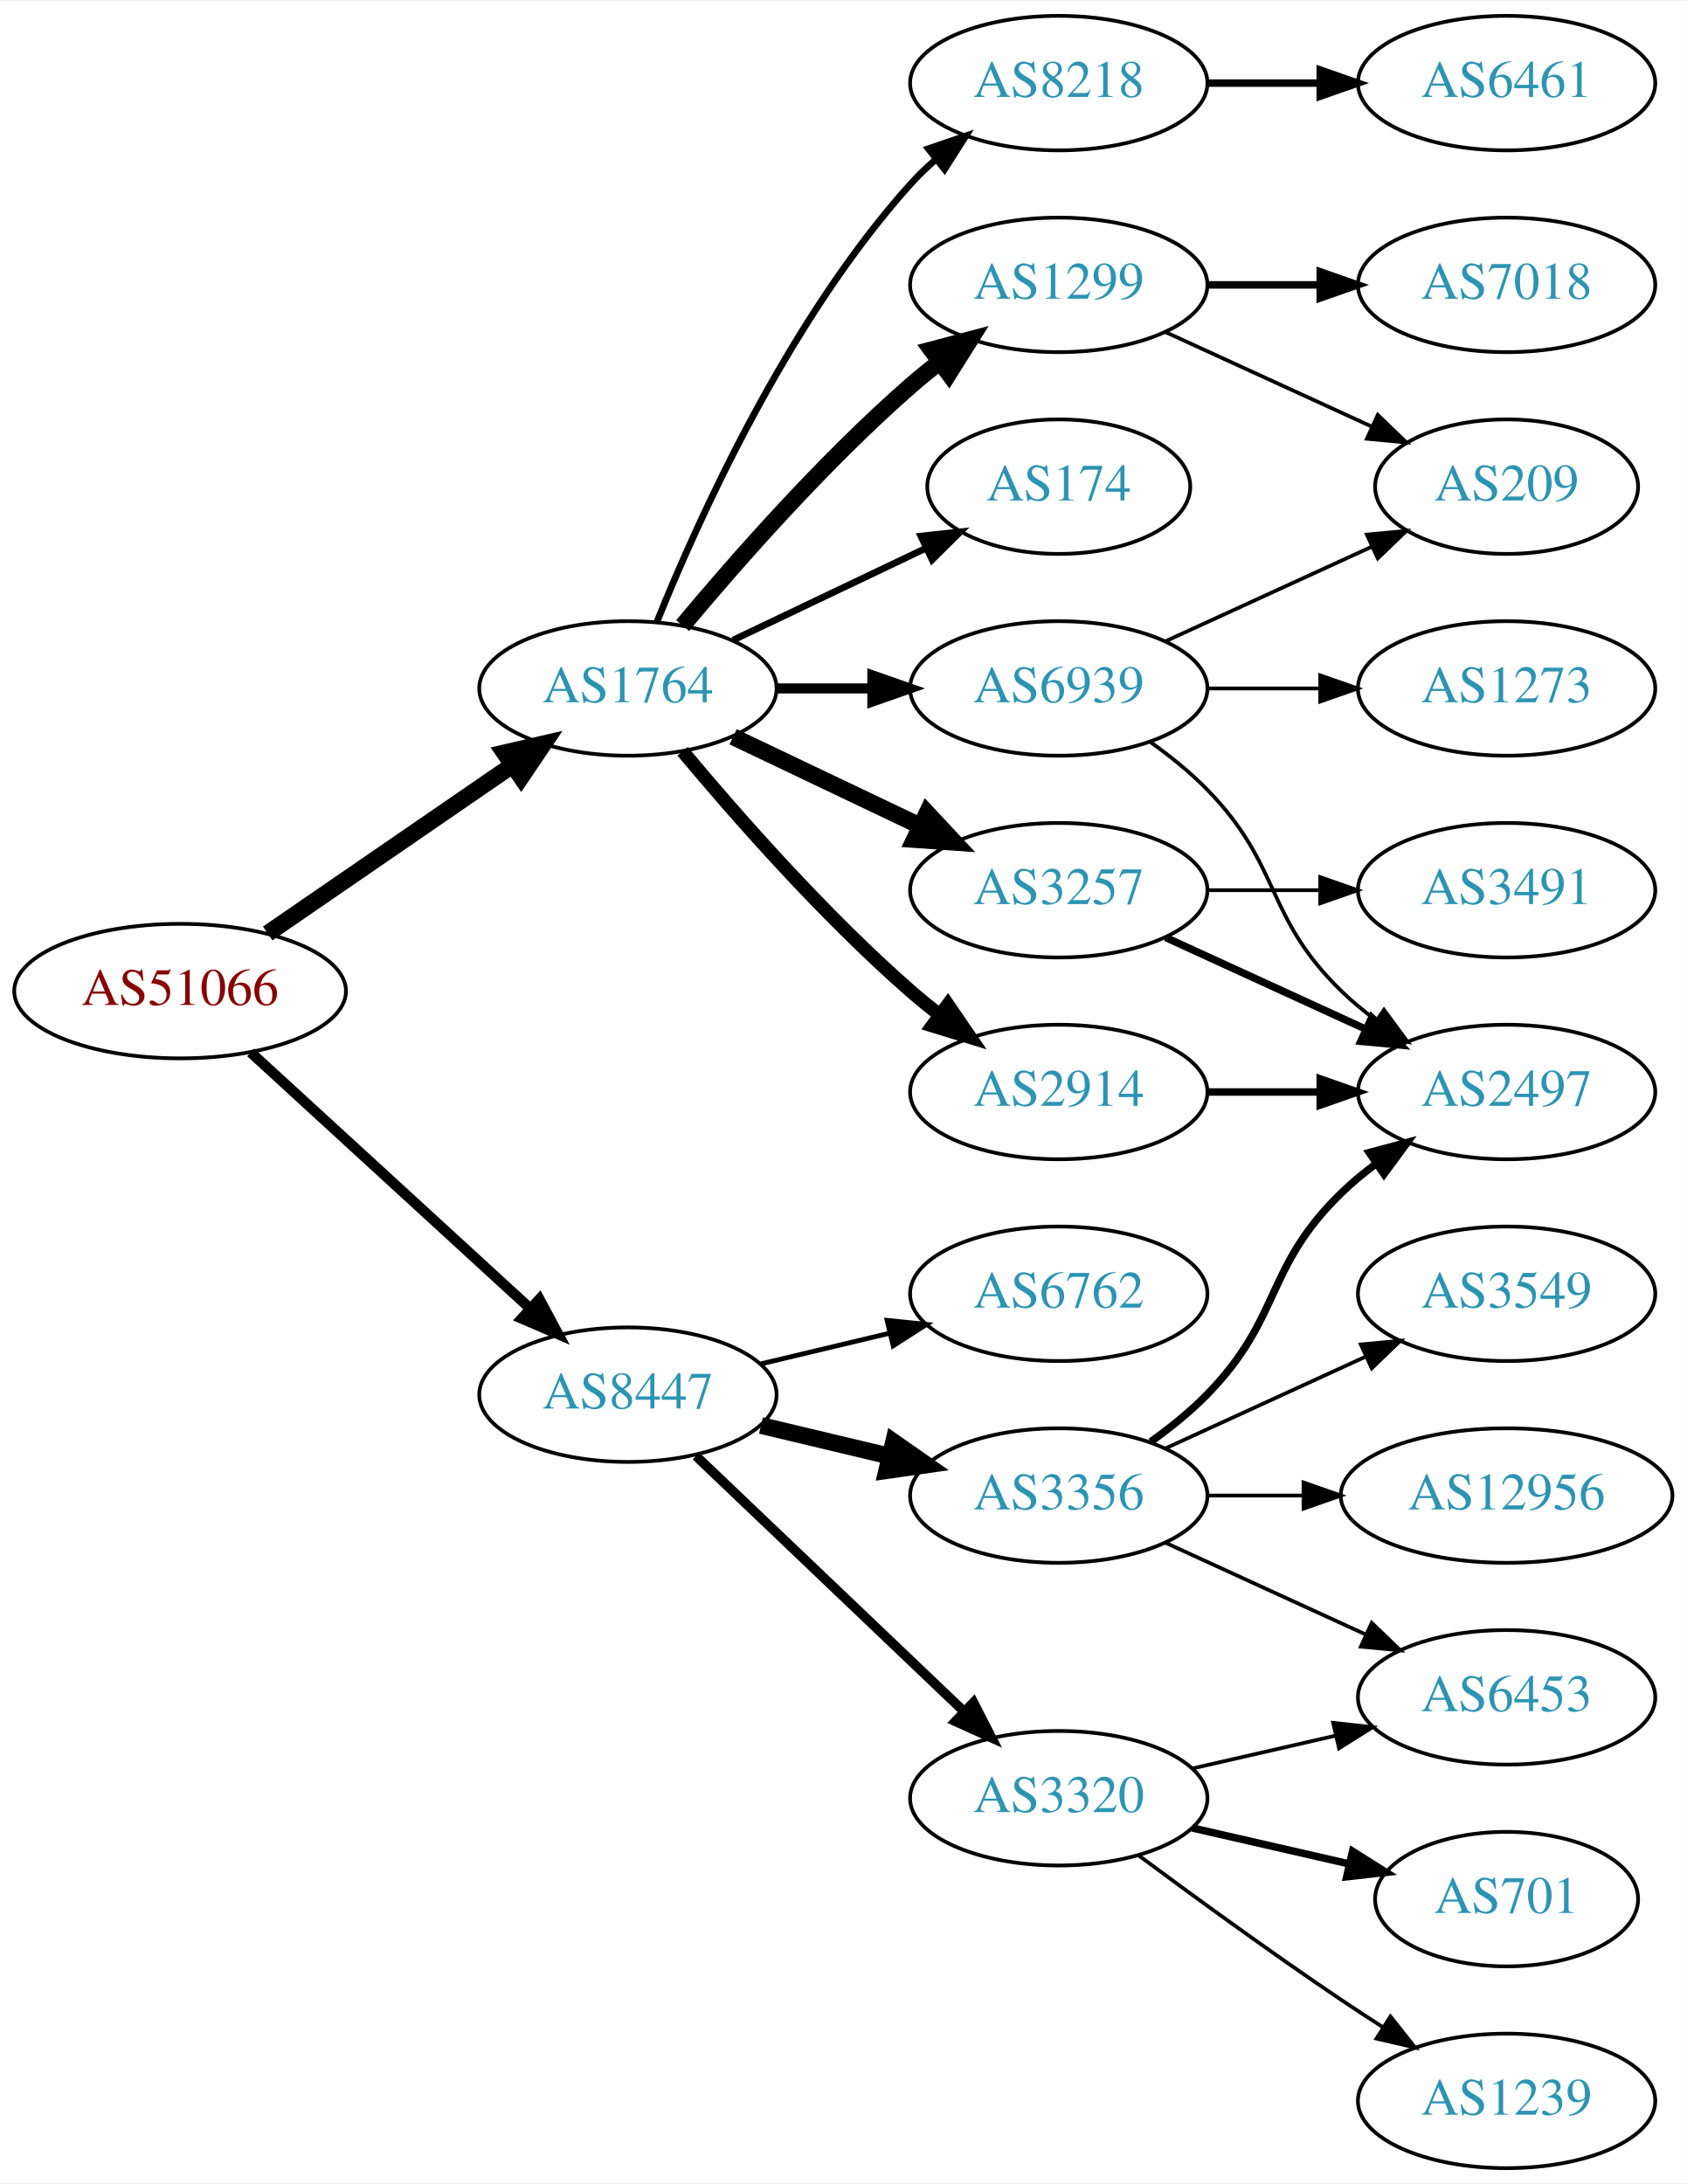
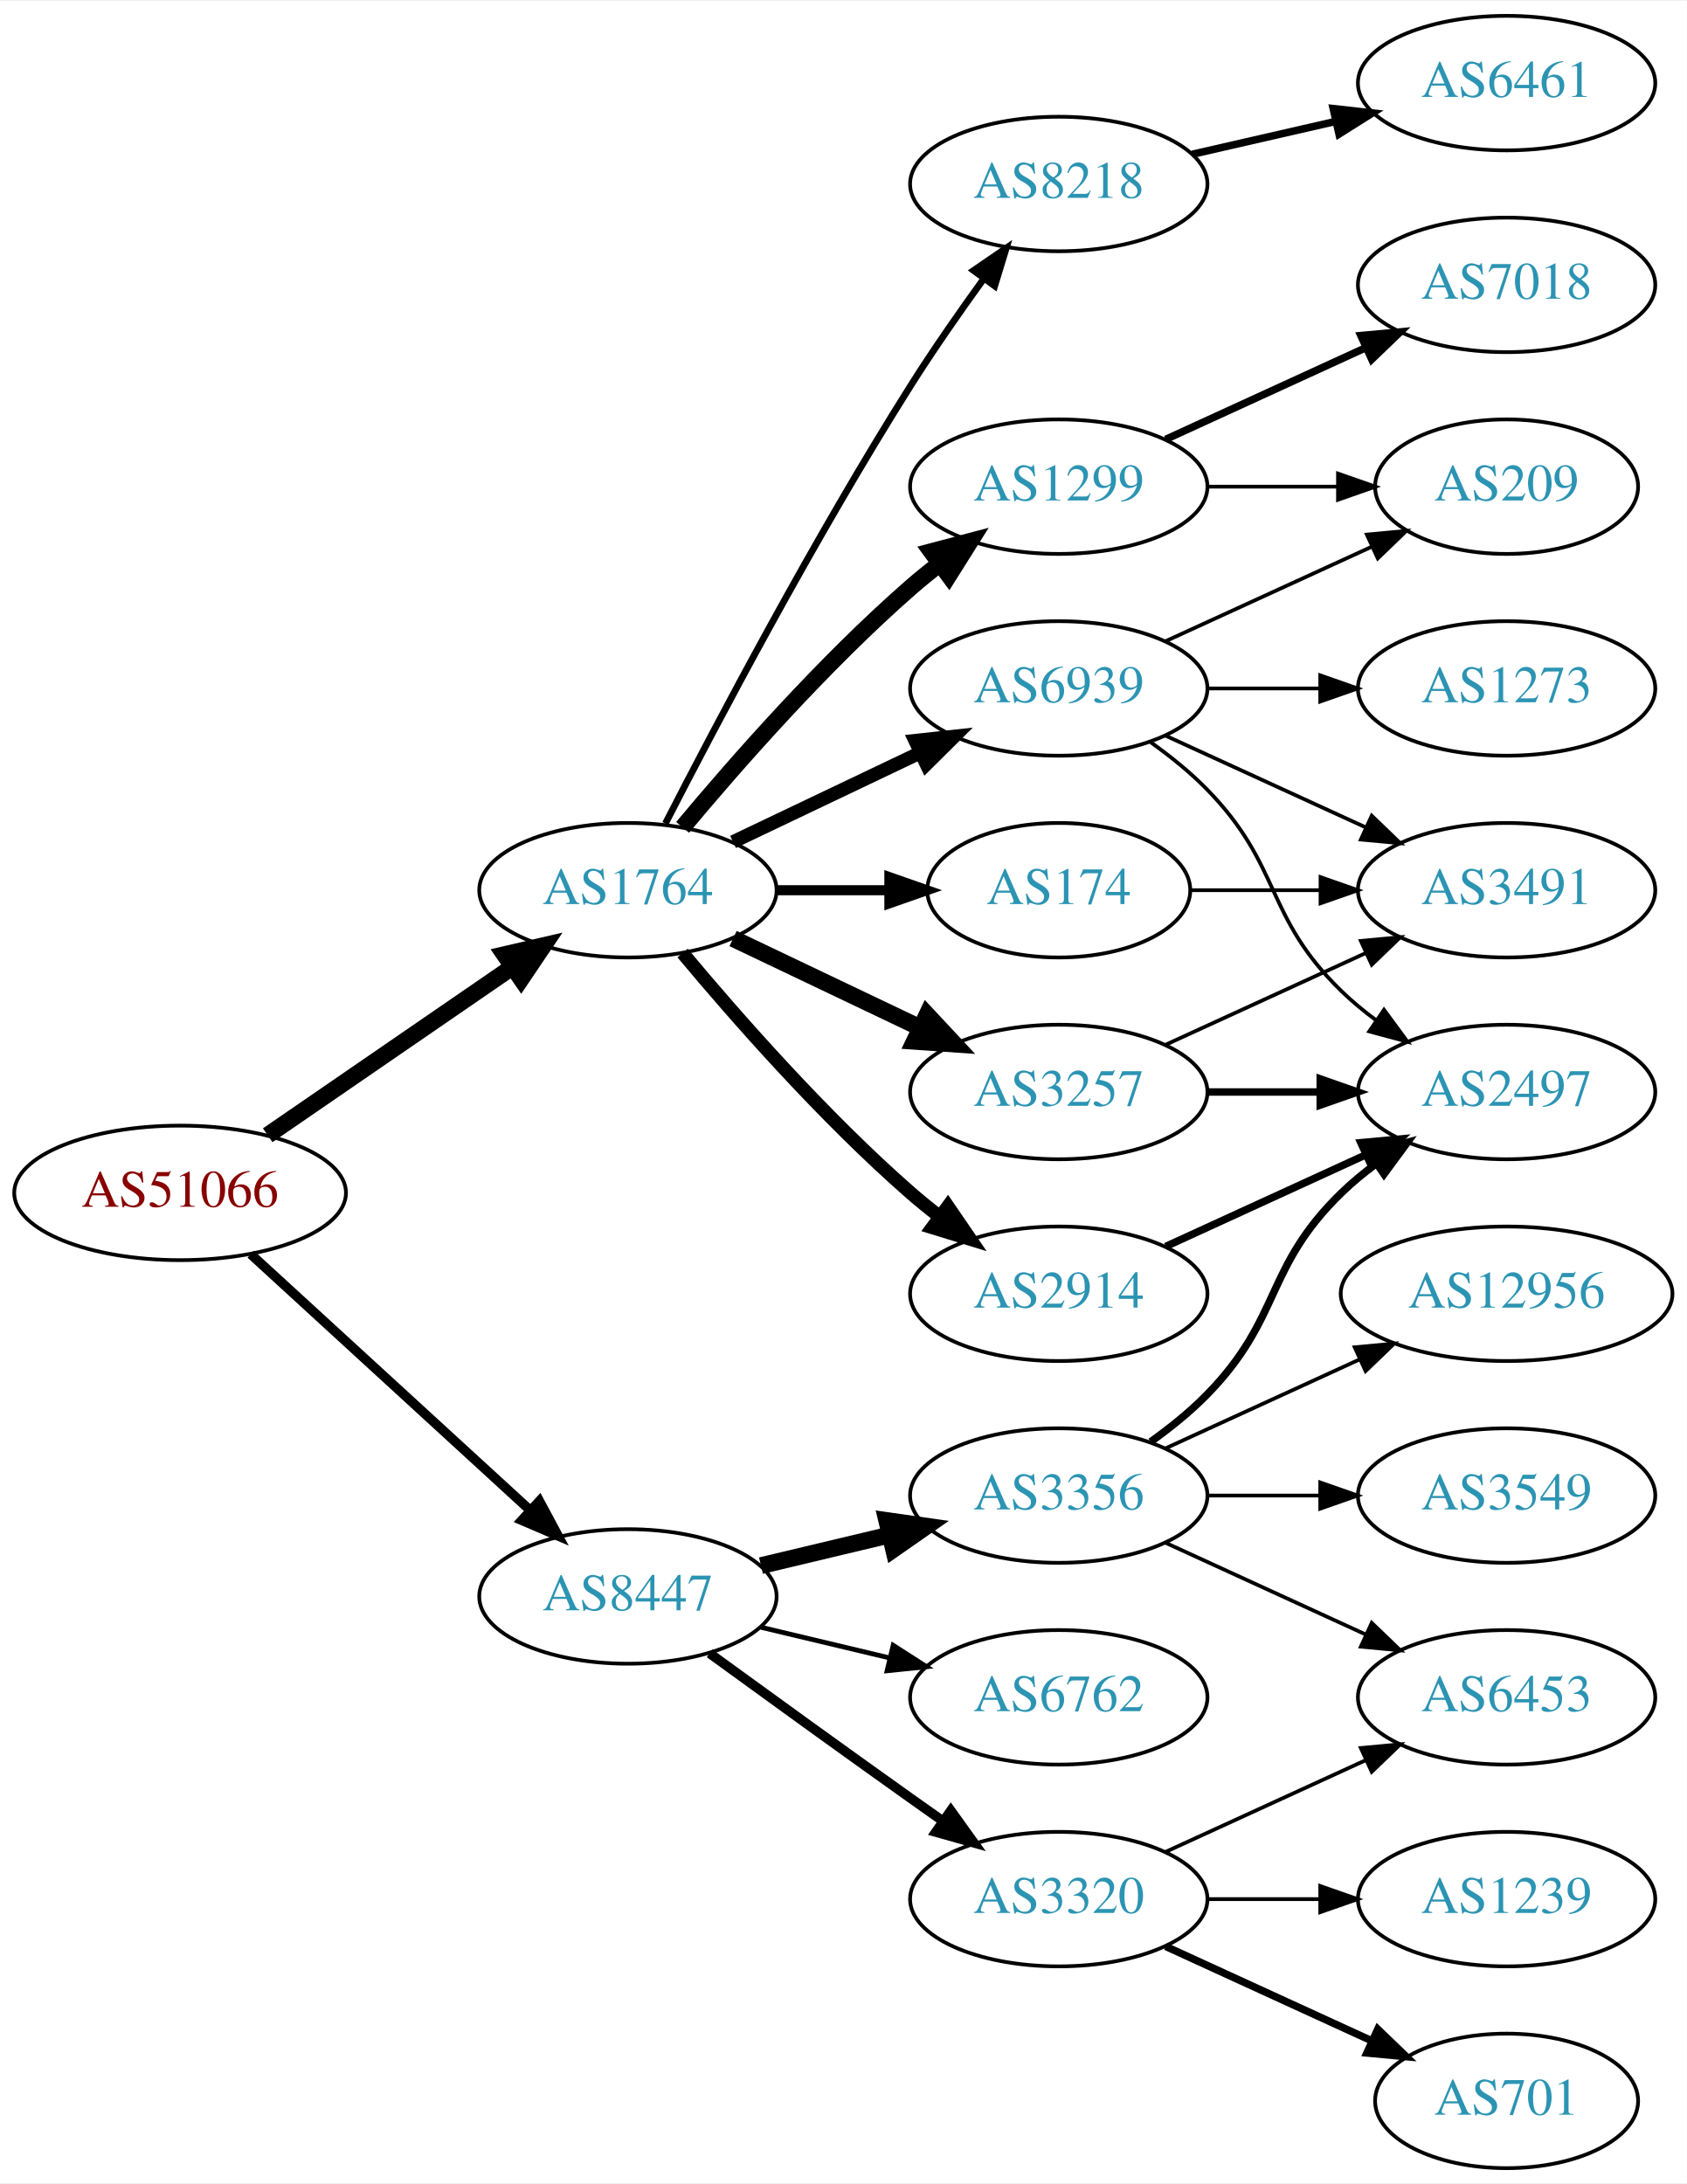
<svg xmlns="http://www.w3.org/2000/svg" xmlns:xlink="http://www.w3.org/1999/xlink" width="451pt" height="584pt" viewBox="0.00 0.00 451.37 584.00">
  <g id="graph0" class="graph" transform="scale(1 1) rotate(0) translate(4 580)">
    <polygon fill="white" stroke="none" points="-4,4 -4,-580 447.37,-580 447.37,4 -4,4" />
    <g id="node1" class="node">
      <g id="a_node1">
        <a xlink:href="/asn/51066" xlink:title="AS51066 ~ AUSTROCONTROL-AS [AT]">
-           <ellipse fill="#ffffff" stroke="black" cx="44.196" cy="-315" rx="44.393" ry="18" />
-           <text text-anchor="middle" x="44.196" y="-311.3" font-family="Times,serif" font-size="14.00" fill="#880000">AS51066</text>
+           <ellipse fill="#ffffff" stroke="black" cx="44.196" cy="-261" rx="44.393" ry="18" />
+           <text text-anchor="middle" x="44.196" y="-257.3" font-family="Times,serif" font-size="14.00" fill="#880000">AS51066</text>
        </a>
      </g>
    </g>
    <g id="node2" class="node">
      <g id="a_node2">
        <a xlink:href="/asn/1764" xlink:title="AS1764 ~ NEXTLAYER-AS [AT]">
-           <ellipse fill="#ffffff" stroke="black" cx="164.039" cy="-396" rx="39.794" ry="18" />
-           <text text-anchor="middle" x="164.039" y="-392.3" font-family="Times,serif" font-size="14.00" fill="#2c94b3">AS1764</text>
+           <ellipse fill="#ffffff" stroke="black" cx="164.039" cy="-342" rx="39.794" ry="18" />
+           <text text-anchor="middle" x="164.039" y="-338.3" font-family="Times,serif" font-size="14.00" fill="#2c94b3">AS1764</text>
        </a>
      </g>
    </g>
    <g id="edge1" class="edge">
-       <path fill="none" stroke="black" stroke-width="4.5" d="M67.639,-330.426C86.22,-343.198 112.781,-361.455 133.161,-375.463" />
-       <polygon fill="black" stroke="black" stroke-width="4.5" points="131.003,-378.758 141.475,-381.178 135.464,-372.269 131.003,-378.758" />
+       <path fill="none" stroke="black" stroke-width="4.5" d="M67.639,-276.426C86.22,-289.198 112.781,-307.455 133.161,-321.463" />
+       <polygon fill="black" stroke="black" stroke-width="4.5" points="131.003,-324.758 141.475,-327.178 135.464,-318.269 131.003,-324.758" />
    </g>
    <g id="node3" class="node">
      <g id="a_node3">
        <a xlink:href="/asn/8447" xlink:title="AS8447 ~ A1 Telekom Austria AG [AT]">
-           <ellipse fill="#ffffff" stroke="black" cx="164.039" cy="-207" rx="39.794" ry="18" />
-           <text text-anchor="middle" x="164.039" y="-203.3" font-family="Times,serif" font-size="14.00" fill="#2c94b3">AS8447</text>
+           <ellipse fill="#ffffff" stroke="black" cx="164.039" cy="-153" rx="39.794" ry="18" />
+           <text text-anchor="middle" x="164.039" y="-149.3" font-family="Times,serif" font-size="14.00" fill="#2c94b3">AS8447</text>
        </a>
      </g>
    </g>
    <g id="edge2" class="edge">
-       <path fill="none" stroke="black" stroke-width="2.786" d="M63.094,-298.597C83.022,-280.333 115.38,-250.678 137.857,-230.079" />
-       <polygon fill="black" stroke="black" stroke-width="2.786" points="140.351,-232.54 145.359,-223.203 135.622,-227.38 140.351,-232.54" />
+       <path fill="none" stroke="black" stroke-width="2.543" d="M63.094,-244.597C83.022,-226.333 115.38,-196.678 137.857,-176.079" />
+       <polygon fill="black" stroke="black" stroke-width="2.543" points="140.351,-178.54 145.359,-169.203 135.622,-173.38 140.351,-178.54" />
    </g>
    <g id="node4" class="node">
      <g id="a_node4">
-         <a xlink:href="/asn/3257" xlink:title="AS3257 ~ GTT [DE]">
-           <ellipse fill="#ffffff" stroke="black" cx="279.332" cy="-342" rx="39.794" ry="18" />
-           <text text-anchor="middle" x="279.332" y="-338.3" font-family="Times,serif" font-size="14.00" fill="#2c94b3">AS3257</text>
+         <a xlink:href="/asn/174" xlink:title="AS174 ~ Cogent Communications [US]">
+           <ellipse fill="#ffffff" stroke="black" cx="279.332" cy="-342" rx="35.194" ry="18" />
+           <text text-anchor="middle" x="279.332" y="-338.3" font-family="Times,serif" font-size="14.00" fill="#2c94b3">AS174</text>
        </a>
      </g>
    </g>
    <g id="edge3" class="edge">
-       <path fill="none" stroke="black" stroke-width="4.5" d="M192.175,-383.066C207.169,-375.919 225.99,-366.948 242.213,-359.215" />
-       <polygon fill="black" stroke="black" stroke-width="4.5" points="244.084,-362.686 251.417,-354.829 240.695,-355.577 244.084,-362.686" />
+       <path fill="none" stroke="black" stroke-width="2.7" d="M203.711,-342C213.416,-342 223.907,-342 233.87,-342" />
+       <polygon fill="black" stroke="black" stroke-width="2.7" points="234.006,-345.5 244.006,-342 234.006,-338.5 234.006,-345.5" />
    </g>
    <g id="node5" class="node">
      <g id="a_node5">
-         <a xlink:href="/asn/8218" xlink:title="AS8218 ~ legacy Neotelecoms [FR]">
-           <ellipse fill="#ffffff" stroke="black" cx="279.332" cy="-558" rx="39.794" ry="18" />
-           <text text-anchor="middle" x="279.332" y="-554.3" font-family="Times,serif" font-size="14.00" fill="#2c94b3">AS8218</text>
+         <a xlink:href="/asn/2914" xlink:title="AS2914 ~ NTT America, Inc. [US]">
+           <ellipse fill="#ffffff" stroke="black" cx="279.332" cy="-234" rx="39.794" ry="18" />
+           <text text-anchor="middle" x="279.332" y="-230.3" font-family="Times,serif" font-size="14.00" fill="#2c94b3">AS2914</text>
        </a>
      </g>
    </g>
    <g id="edge4" class="edge">
-       <path fill="none" stroke="black" stroke-width="1.8" d="M171.786,-413.787C182.837,-441.243 206.891,-494.578 239.685,-531 241.688,-533.224 243.906,-535.363 246.239,-537.397" />
-       <polygon fill="black" stroke="black" stroke-width="1.8" points="244.437,-540.433 254.458,-543.873 248.769,-534.935 244.437,-540.433" />
+       <path fill="none" stroke="black" stroke-width="3.6" d="M178.669,-325.183C192.951,-308.071 216.498,-281.255 239.685,-261 242.151,-258.846 244.789,-256.706 247.487,-254.628" />
+       <polygon fill="black" stroke="black" stroke-width="3.6" points="249.66,-257.375 255.641,-248.63 245.512,-251.736 249.66,-257.375" />
    </g>
    <g id="node6" class="node">
      <g id="a_node6">
-         <a xlink:href="/asn/2914" xlink:title="AS2914 ~ NTT America, Inc. [US]">
-           <ellipse fill="#ffffff" stroke="black" cx="279.332" cy="-288" rx="39.794" ry="18" />
-           <text text-anchor="middle" x="279.332" y="-284.3" font-family="Times,serif" font-size="14.00" fill="#2c94b3">AS2914</text>
+         <a xlink:href="/asn/1299" xlink:title="AS1299 ~ Telia Carrier [EU]">
+           <ellipse fill="#ffffff" stroke="black" cx="279.332" cy="-450" rx="39.794" ry="18" />
+           <text text-anchor="middle" x="279.332" y="-446.3" font-family="Times,serif" font-size="14.00" fill="#2c94b3">AS1299</text>
        </a>
      </g>
    </g>
    <g id="edge5" class="edge">
-       <path fill="none" stroke="black" stroke-width="3.6" d="M178.669,-379.183C192.951,-362.071 216.498,-335.255 239.685,-315 242.151,-312.846 244.789,-310.706 247.487,-308.628" />
-       <polygon fill="black" stroke="black" stroke-width="3.6" points="249.66,-311.375 255.641,-302.63 245.512,-305.736 249.66,-311.375" />
+       <path fill="none" stroke="black" stroke-width="4.5" d="M178.669,-358.817C192.951,-375.929 216.498,-402.745 239.685,-423 242.151,-425.154 244.789,-427.294 247.487,-429.372" />
+       <polygon fill="black" stroke="black" stroke-width="4.5" points="245.252,-432.616 255.641,-435.37 249.919,-426.273 245.252,-432.616" />
    </g>
    <g id="node7" class="node">
      <g id="a_node7">
-         <a xlink:href="/asn/174" xlink:title="AS174 ~ Cogent Communications [US]">
-           <ellipse fill="#ffffff" stroke="black" cx="279.332" cy="-450" rx="35.194" ry="18" />
-           <text text-anchor="middle" x="279.332" y="-446.3" font-family="Times,serif" font-size="14.00" fill="#2c94b3">AS174</text>
+         <a xlink:href="/asn/8218" xlink:title="AS8218 ~ legacy Neotelecoms [FR]">
+           <ellipse fill="#ffffff" stroke="black" cx="279.332" cy="-531" rx="39.794" ry="18" />
+           <text text-anchor="middle" x="279.332" y="-527.3" font-family="Times,serif" font-size="14.00" fill="#2c94b3">AS8218</text>
        </a>
      </g>
    </g>
    <g id="edge6" class="edge">
-       <path fill="none" stroke="black" stroke-width="1.8" d="M192.175,-408.934C207.607,-416.29 227.092,-425.577 243.628,-433.459" />
-       <polygon fill="black" stroke="black" stroke-width="1.8" points="242.436,-436.768 252.969,-437.911 245.448,-430.449 242.436,-436.768" />
+       <path fill="none" stroke="black" stroke-width="1.8" d="M174.065,-359.852C187.501,-386.055 213.95,-436.237 239.685,-477 245.748,-486.604 252.868,-496.813 259.333,-505.739" />
+       <polygon fill="black" stroke="black" stroke-width="1.8" points="256.54,-507.848 265.276,-513.843 262.185,-503.709 256.54,-507.848" />
    </g>
    <g id="node8" class="node">
      <g id="a_node8">
-         <a xlink:href="/asn/1299" xlink:title="AS1299 ~ Telia Carrier [EU]">
-           <ellipse fill="#ffffff" stroke="black" cx="279.332" cy="-504" rx="39.794" ry="18" />
-           <text text-anchor="middle" x="279.332" y="-500.3" font-family="Times,serif" font-size="14.00" fill="#2c94b3">AS1299</text>
+         <a xlink:href="/asn/3257" xlink:title="AS3257 ~ GTT [DE]">
+           <ellipse fill="#ffffff" stroke="black" cx="279.332" cy="-288" rx="39.794" ry="18" />
+           <text text-anchor="middle" x="279.332" y="-284.3" font-family="Times,serif" font-size="14.00" fill="#2c94b3">AS3257</text>
        </a>
      </g>
    </g>
    <g id="edge7" class="edge">
-       <path fill="none" stroke="black" stroke-width="4.5" d="M178.669,-412.817C192.951,-429.929 216.498,-456.745 239.685,-477 242.151,-479.154 244.789,-481.294 247.487,-483.372" />
-       <polygon fill="black" stroke="black" stroke-width="4.5" points="245.252,-486.616 255.641,-489.37 249.919,-480.273 245.252,-486.616" />
+       <path fill="none" stroke="black" stroke-width="4.5" d="M192.175,-329.066C207.169,-321.919 225.99,-312.948 242.213,-305.215" />
+       <polygon fill="black" stroke="black" stroke-width="4.5" points="244.084,-308.686 251.417,-300.829 240.695,-301.577 244.084,-308.686" />
    </g>
    <g id="node9" class="node">
      <g id="a_node9">
        <a xlink:href="/asn/6939" xlink:title="AS6939 ~ Hurricane Electric LLC [US]">
          <ellipse fill="#ffffff" stroke="black" cx="279.332" cy="-396" rx="39.794" ry="18" />
          <text text-anchor="middle" x="279.332" y="-392.3" font-family="Times,serif" font-size="14.00" fill="#2c94b3">AS6939</text>
        </a>
      </g>
    </g>
    <g id="edge8" class="edge">
-       <path fill="none" stroke="black" stroke-width="2.7" d="M203.711,-396C211.914,-396 220.678,-396 229.21,-396" />
-       <polygon fill="black" stroke="black" stroke-width="2.7" points="229.449,-399.5 239.449,-396 229.449,-392.5 229.449,-399.5" />
+       <path fill="none" stroke="black" stroke-width="3.6" d="M192.175,-354.934C207.169,-362.081 225.99,-371.052 242.213,-378.785" />
+       <polygon fill="black" stroke="black" stroke-width="3.6" points="240.884,-382.028 251.417,-383.171 243.895,-375.709 240.884,-382.028" />
    </g>
    <g id="node15" class="node">
      <g id="a_node15">
        <a xlink:href="/asn/3356" xlink:title="AS3356 ~ Level 3 Parent, LLC [US]">
          <ellipse fill="#ffffff" stroke="black" cx="279.332" cy="-180" rx="39.794" ry="18" />
          <text text-anchor="middle" x="279.332" y="-176.3" font-family="Times,serif" font-size="14.00" fill="#2c94b3">AS3356</text>
        </a>
      </g>
    </g>
-     <g id="edge15" class="edge">
-       <path fill="none" stroke="black" stroke-width="4.5" d="M199.646,-198.752C210.517,-196.162 222.671,-193.265 234.114,-190.538" />
-       <polygon fill="black" stroke="black" stroke-width="4.5" points="235.122,-194.346 243.936,-188.197 233.296,-186.685 235.122,-194.346" />
+     <g id="edge16" class="edge">
+       <path fill="none" stroke="black" stroke-width="4.5" d="M199.646,-161.248C210.517,-163.838 222.671,-166.735 234.114,-169.462" />
+       <polygon fill="black" stroke="black" stroke-width="4.5" points="233.296,-173.315 243.936,-171.803 235.122,-165.654 233.296,-173.315" />
    </g>
    <g id="node16" class="node">
      <g id="a_node16">
-         <a xlink:href="/asn/3320" xlink:title="AS3320 ~ DTAG [DE]">
-           <ellipse fill="#ffffff" stroke="black" cx="279.332" cy="-99" rx="39.794" ry="18" />
-           <text text-anchor="middle" x="279.332" y="-95.3" font-family="Times,serif" font-size="14.00" fill="#2c94b3">AS3320</text>
-         </a>
-       </g>
-     </g>
-     <g id="edge16" class="edge">
-       <path fill="none" stroke="black" stroke-width="2.571" d="M182.245,-190.597C201.321,-172.413 232.241,-142.937 253.838,-122.349" />
-       <polygon fill="black" stroke="black" stroke-width="2.571" points="256.511,-124.637 261.334,-115.203 251.681,-119.57 256.511,-124.637" />
+         <a xlink:href="/asn/6762" xlink:title="AS6762 ~ TELECOM ITALIA SPARKLE S.p.A. [IT]">
+           <ellipse fill="#ffffff" stroke="black" cx="279.332" cy="-126" rx="39.794" ry="18" />
+           <text text-anchor="middle" x="279.332" y="-122.3" font-family="Times,serif" font-size="14.00" fill="#2c94b3">AS6762</text>
+         </a>
+       </g>
+     </g>
+     <g id="edge17" class="edge">
+       <path fill="none" stroke="black" stroke-width="1.286" d="M199.646,-144.752C210.517,-142.162 222.671,-139.265 234.114,-136.538" />
+       <polygon fill="black" stroke="black" stroke-width="1.286" points="235.02,-139.92 243.936,-134.197 233.397,-133.111 235.02,-139.92" />
    </g>
    <g id="node17" class="node">
      <g id="a_node17">
-         <a xlink:href="/asn/6762" xlink:title="AS6762 ~ TELECOM ITALIA SPARKLE S.p.A. [IT]">
-           <ellipse fill="#ffffff" stroke="black" cx="279.332" cy="-234" rx="39.794" ry="18" />
-           <text text-anchor="middle" x="279.332" y="-230.3" font-family="Times,serif" font-size="14.00" fill="#2c94b3">AS6762</text>
-         </a>
-       </g>
-     </g>
-     <g id="edge17" class="edge">
-       <path fill="none" stroke="black" stroke-width="1.286" d="M199.646,-215.248C210.517,-217.838 222.671,-220.735 234.114,-223.462" />
-       <polygon fill="black" stroke="black" stroke-width="1.286" points="233.397,-226.889 243.936,-225.803 235.02,-220.08 233.397,-226.889" />
-     </g>
-     <g id="node10" class="node">
-       <g id="a_node10">
-         <a xlink:href="/asn/2497" xlink:title="AS2497 ~ Internet Initiative Japan Inc. [JP]">
-           <ellipse fill="#ffffff" stroke="black" cx="399.174" cy="-288" rx="39.794" ry="18" />
-           <text text-anchor="middle" x="399.174" y="-284.3" font-family="Times,serif" font-size="14.00" fill="#2c94b3">AS2497</text>
-         </a>
-       </g>
-     </g>
-     <g id="edge9" class="edge">
-       <path fill="none" stroke="black" stroke-width="2" d="M307.96,-329.339C323.917,-322.027 344.188,-312.739 361.471,-304.819" />
-       <polygon fill="black" stroke="black" stroke-width="2" points="363.085,-307.929 370.718,-300.581 360.169,-301.565 363.085,-307.929" />
+         <a xlink:href="/asn/3320" xlink:title="AS3320 ~ DTAG [DE]">
+           <ellipse fill="#ffffff" stroke="black" cx="279.332" cy="-72" rx="39.794" ry="18" />
+           <text text-anchor="middle" x="279.332" y="-68.3" font-family="Times,serif" font-size="14.00" fill="#2c94b3">AS3320</text>
+         </a>
+       </g>
+     </g>
+     <g id="edge18" class="edge">
+       <path fill="none" stroke="black" stroke-width="2.571" d="M185.887,-137.778C200.821,-126.909 221.435,-111.975 239.685,-99 242.506,-96.995 245.449,-94.915 248.397,-92.841" />
+       <polygon fill="black" stroke="black" stroke-width="2.571" points="250.443,-95.681 256.621,-87.074 246.424,-89.95 250.443,-95.681" />
    </g>
    <g id="node11" class="node">
      <g id="a_node11">
        <a xlink:href="/asn/3491" xlink:title="AS3491 ~ PCCW Global, Inc. [US]">
          <ellipse fill="#ffffff" stroke="black" cx="399.174" cy="-342" rx="39.794" ry="18" />
          <text text-anchor="middle" x="399.174" y="-338.3" font-family="Times,serif" font-size="14.00" fill="#2c94b3">AS3491</text>
        </a>
      </g>
    </g>
-     <g id="edge10" class="edge">
-       <path fill="none" stroke="black" d="M319.244,-342C328.798,-342 339.147,-342 349.11,-342" />
-       <polygon fill="black" stroke="black" points="349.302,-345.5 359.302,-342 349.302,-338.5 349.302,-345.5" />
+     <g id="edge15" class="edge">
+       <path fill="none" stroke="black" d="M314.733,-342C325.557,-342 337.725,-342 349.352,-342" />
+       <polygon fill="black" stroke="black" points="349.383,-345.5 359.383,-342 349.383,-338.5 349.383,-345.5" />
    </g>
    <g id="node12" class="node">
      <g id="a_node12">
-         <a xlink:href="/asn/6461" xlink:title="AS6461 ~ Zayo Bandwidth [US]">
-           <ellipse fill="#ffffff" stroke="black" cx="399.174" cy="-558" rx="39.794" ry="18" />
-           <text text-anchor="middle" x="399.174" y="-554.3" font-family="Times,serif" font-size="14.00" fill="#2c94b3">AS6461</text>
-         </a>
-       </g>
-     </g>
-     <g id="edge11" class="edge">
-       <path fill="none" stroke="black" stroke-width="2" d="M319.244,-558C328.798,-558 339.147,-558 349.11,-558" />
-       <polygon fill="black" stroke="black" stroke-width="2" points="349.302,-561.5 359.302,-558 349.302,-554.5 349.302,-561.5" />
-     </g>
-     <g id="edge12" class="edge">
-       <path fill="none" stroke="black" stroke-width="2" d="M319.244,-288C328.798,-288 339.147,-288 349.11,-288" />
-       <polygon fill="black" stroke="black" stroke-width="2" points="349.302,-291.5 359.302,-288 349.302,-284.5 349.302,-291.5" />
+         <a xlink:href="/asn/2497" xlink:title="AS2497 ~ Internet Initiative Japan Inc. [JP]">
+           <ellipse fill="#ffffff" stroke="black" cx="399.174" cy="-288" rx="39.794" ry="18" />
+           <text text-anchor="middle" x="399.174" y="-284.3" font-family="Times,serif" font-size="14.00" fill="#2c94b3">AS2497</text>
+         </a>
+       </g>
+     </g>
+     <g id="edge14" class="edge">
+       <path fill="none" stroke="black" stroke-width="2" d="M307.96,-246.661C323.917,-253.973 344.188,-263.261 361.471,-271.181" />
+       <polygon fill="black" stroke="black" stroke-width="2" points="360.169,-274.435 370.718,-275.419 363.085,-268.071 360.169,-274.435" />
    </g>
    <g id="node13" class="node">
      <g id="a_node13">
        <a xlink:href="/asn/7018" xlink:title="AS7018 ~ AT&amp;T Services, Inc. [US]">
          <ellipse fill="#ffffff" stroke="black" cx="399.174" cy="-504" rx="39.794" ry="18" />
          <text text-anchor="middle" x="399.174" y="-500.3" font-family="Times,serif" font-size="14.00" fill="#2c94b3">AS7018</text>
        </a>
      </g>
    </g>
-     <g id="edge13" class="edge">
-       <path fill="none" stroke="black" stroke-width="2" d="M319.244,-504C328.798,-504 339.147,-504 349.11,-504" />
-       <polygon fill="black" stroke="black" stroke-width="2" points="349.302,-507.5 359.302,-504 349.302,-500.5 349.302,-507.5" />
+     <g id="edge12" class="edge">
+       <path fill="none" stroke="black" stroke-width="2" d="M307.96,-462.661C323.917,-469.973 344.188,-479.261 361.471,-487.181" />
+       <polygon fill="black" stroke="black" stroke-width="2" points="360.169,-490.435 370.718,-491.419 363.085,-484.071 360.169,-490.435" />
    </g>
    <g id="node14" class="node">
      <g id="a_node14">
        <a xlink:href="/asn/209" xlink:title="AS209 ~ CenturyLink Communications, LLC [US]">
          <ellipse fill="#ffffff" stroke="black" cx="399.174" cy="-450" rx="35.194" ry="18" />
          <text text-anchor="middle" x="399.174" y="-446.3" font-family="Times,serif" font-size="14.00" fill="#2c94b3">AS209</text>
        </a>
      </g>
    </g>
-     <g id="edge14" class="edge">
-       <path fill="none" stroke="black" d="M307.96,-491.339C324.377,-483.817 345.358,-474.202 362.955,-466.139" />
-       <polygon fill="black" stroke="black" points="364.7,-469.189 372.332,-461.842 361.783,-462.826 364.7,-469.189" />
-     </g>
-     <g id="edge25" class="edge">
+     <g id="edge13" class="edge">
+       <path fill="none" stroke="black" d="M319.244,-450C330.331,-450 342.491,-450 353.873,-450" />
+       <polygon fill="black" stroke="black" points="354.055,-453.5 364.055,-450 354.055,-446.5 354.055,-453.5" />
+     </g>
+     <g id="node10" class="node">
+       <g id="a_node10">
+         <a xlink:href="/asn/6461" xlink:title="AS6461 ~ Zayo Bandwidth [US]">
+           <ellipse fill="#ffffff" stroke="black" cx="399.174" cy="-558" rx="39.794" ry="18" />
+           <text text-anchor="middle" x="399.174" y="-554.3" font-family="Times,serif" font-size="14.00" fill="#2c94b3">AS6461</text>
+         </a>
+       </g>
+     </g>
+     <g id="edge9" class="edge">
+       <path fill="none" stroke="black" stroke-width="2" d="M315.051,-538.955C327.051,-541.704 340.672,-544.825 353.364,-547.733" />
+       <polygon fill="black" stroke="black" stroke-width="2" points="352.767,-551.187 363.296,-550.009 354.33,-544.364 352.767,-551.187" />
+     </g>
+     <g id="edge10" class="edge">
+       <path fill="none" stroke="black" d="M307.96,-300.661C323.917,-307.973 344.188,-317.261 361.471,-325.181" />
+       <polygon fill="black" stroke="black" points="360.169,-328.435 370.718,-329.419 363.085,-322.071 360.169,-328.435" />
+     </g>
+     <g id="edge11" class="edge">
+       <path fill="none" stroke="black" stroke-width="2" d="M319.244,-288C328.798,-288 339.147,-288 349.11,-288" />
+       <polygon fill="black" stroke="black" stroke-width="2" points="349.302,-291.5 359.302,-288 349.302,-284.5 349.302,-291.5" />
+     </g>
+     <g id="edge27" class="edge">
+       <path fill="none" stroke="black" d="M307.96,-383.339C323.917,-376.027 344.188,-366.739 361.471,-358.819" />
+       <polygon fill="black" stroke="black" points="363.085,-361.929 370.718,-354.581 360.169,-355.565 363.085,-361.929" />
+     </g>
+     <g id="edge26" class="edge">
      <path fill="none" stroke="black" d="M303.926,-381.611C309.182,-377.852 314.513,-373.563 318.978,-369 339.151,-348.383 334.285,-335.094 354.978,-315 357.823,-312.237 360.997,-309.614 364.297,-307.166" />
      <polygon fill="black" stroke="black" points="366.363,-309.994 372.645,-301.462 362.414,-304.214 366.363,-309.994" />
    </g>
-     <g id="edge27" class="edge">
+     <g id="edge28" class="edge">
      <path fill="none" stroke="black" d="M307.96,-408.661C324.377,-416.183 345.358,-425.798 362.955,-433.861" />
      <polygon fill="black" stroke="black" points="361.783,-437.174 372.332,-438.158 364.7,-430.811 361.783,-437.174" />
    </g>
    <g id="node23" class="node">
      <g id="a_node23">
        <a xlink:href="/asn/1273" xlink:title="AS1273 ~ Vodafone Group PLC [EU]">
          <ellipse fill="#ffffff" stroke="black" cx="399.174" cy="-396" rx="39.794" ry="18" />
          <text text-anchor="middle" x="399.174" y="-392.3" font-family="Times,serif" font-size="14.00" fill="#2c94b3">AS1273</text>
        </a>
      </g>
    </g>
-     <g id="edge26" class="edge">
+     <g id="edge29" class="edge">
      <path fill="none" stroke="black" d="M319.244,-396C328.798,-396 339.147,-396 349.11,-396" />
      <polygon fill="black" stroke="black" points="349.302,-399.5 359.302,-396 349.302,-392.5 349.302,-399.5" />
    </g>
-     <g id="edge20" class="edge">
+     <g id="edge22" class="edge">
      <path fill="none" stroke="black" stroke-width="2" d="M303.926,-194.389C309.182,-198.148 314.513,-202.437 318.978,-207 339.151,-227.617 334.285,-240.906 354.978,-261 357.823,-263.763 360.997,-266.386 364.297,-268.834" />
      <polygon fill="black" stroke="black" stroke-width="2" points="362.414,-271.786 372.645,-274.538 366.363,-266.006 362.414,-271.786" />
    </g>
    <g id="node18" class="node">
      <g id="a_node18">
        <a xlink:href="/asn/3549" xlink:title="AS3549 ~ Level 3 Parent, LLC [US]">
-           <ellipse fill="#ffffff" stroke="black" cx="399.174" cy="-234" rx="39.794" ry="18" />
-           <text text-anchor="middle" x="399.174" y="-230.3" font-family="Times,serif" font-size="14.00" fill="#2c94b3">AS3549</text>
-         </a>
-       </g>
-     </g>
-     <g id="edge18" class="edge">
-       <path fill="none" stroke="black" d="M307.96,-192.661C323.917,-199.973 344.188,-209.261 361.471,-217.181" />
-       <polygon fill="black" stroke="black" points="360.169,-220.435 370.718,-221.419 363.085,-214.071 360.169,-220.435" />
+           <ellipse fill="#ffffff" stroke="black" cx="399.174" cy="-180" rx="39.794" ry="18" />
+           <text text-anchor="middle" x="399.174" y="-176.3" font-family="Times,serif" font-size="14.00" fill="#2c94b3">AS3549</text>
+         </a>
+       </g>
+     </g>
+     <g id="edge19" class="edge">
+       <path fill="none" stroke="black" d="M319.244,-180C328.798,-180 339.147,-180 349.11,-180" />
+       <polygon fill="black" stroke="black" points="349.302,-183.5 359.302,-180 349.302,-176.5 349.302,-183.5" />
    </g>
    <g id="node19" class="node">
      <g id="a_node19">
-         <a xlink:href="/asn/12956" xlink:title="AS12956 ~ TELXIUS [ES]">
-           <ellipse fill="#ffffff" stroke="black" cx="399.174" cy="-180" rx="44.393" ry="18" />
-           <text text-anchor="middle" x="399.174" y="-176.3" font-family="Times,serif" font-size="14.00" fill="#2c94b3">AS12956</text>
-         </a>
-       </g>
-     </g>
-     <g id="edge19" class="edge">
-       <path fill="none" stroke="black" d="M319.244,-180C327.347,-180 336.022,-180 344.548,-180" />
-       <polygon fill="black" stroke="black" points="344.826,-183.5 354.826,-180 344.826,-176.5 344.826,-183.5" />
-     </g>
-     <g id="node20" class="node">
-       <g id="a_node20">
        <a xlink:href="/asn/6453" xlink:title="AS6453 ~ TATA COMMUNICATIONS (AMERICA) INC [US]">
          <ellipse fill="#ffffff" stroke="black" cx="399.174" cy="-126" rx="39.794" ry="18" />
          <text text-anchor="middle" x="399.174" y="-122.3" font-family="Times,serif" font-size="14.00" fill="#2c94b3">AS6453</text>
        </a>
      </g>
    </g>
-     <g id="edge21" class="edge">
+     <g id="edge20" class="edge">
      <path fill="none" stroke="black" d="M307.96,-167.339C323.917,-160.027 344.188,-150.739 361.471,-142.819" />
      <polygon fill="black" stroke="black" points="363.085,-145.929 370.718,-138.581 360.169,-139.565 363.085,-145.929" />
    </g>
-     <g id="edge24" class="edge">
-       <path fill="none" stroke="black" d="M315.051,-106.955C327.051,-109.704 340.672,-112.825 353.364,-115.733" />
-       <polygon fill="black" stroke="black" points="352.767,-119.187 363.296,-118.009 354.33,-112.364 352.767,-119.187" />
+     <g id="node20" class="node">
+       <g id="a_node20">
+         <a xlink:href="/asn/12956" xlink:title="AS12956 ~ TELXIUS [ES]">
+           <ellipse fill="#ffffff" stroke="black" cx="399.174" cy="-234" rx="44.393" ry="18" />
+           <text text-anchor="middle" x="399.174" y="-230.3" font-family="Times,serif" font-size="14.00" fill="#2c94b3">AS12956</text>
+         </a>
+       </g>
+     </g>
+     <g id="edge21" class="edge">
+       <path fill="none" stroke="black" d="M307.96,-192.661C323.458,-199.762 343.025,-208.728 359.971,-216.494" />
+       <polygon fill="black" stroke="black" points="358.525,-219.681 369.074,-220.665 361.441,-213.317 358.525,-219.681" />
+     </g>
+     <g id="edge25" class="edge">
+       <path fill="none" stroke="black" d="M307.96,-84.661C323.917,-91.973 344.188,-101.261 361.471,-109.181" />
+       <polygon fill="black" stroke="black" points="360.169,-112.435 370.718,-113.419 363.085,-106.071 360.169,-112.435" />
    </g>
    <g id="node21" class="node">
      <g id="a_node21">
        <a xlink:href="/asn/701" xlink:title="AS701 ~ UUNET [US]">
-           <ellipse fill="#ffffff" stroke="black" cx="399.174" cy="-72" rx="35.194" ry="18" />
-           <text text-anchor="middle" x="399.174" y="-68.3" font-family="Times,serif" font-size="14.00" fill="#2c94b3">AS701</text>
-         </a>
-       </g>
-     </g>
-     <g id="edge22" class="edge">
-       <path fill="none" stroke="black" stroke-width="2" d="M315.051,-91.045C328.143,-88.045 343.166,-84.603 356.806,-81.478" />
-       <polygon fill="black" stroke="black" stroke-width="2" points="357.948,-84.807 366.914,-79.162 356.384,-77.984 357.948,-84.807" />
+           <ellipse fill="#ffffff" stroke="black" cx="399.174" cy="-18" rx="35.194" ry="18" />
+           <text text-anchor="middle" x="399.174" y="-14.3" font-family="Times,serif" font-size="14.00" fill="#2c94b3">AS701</text>
+         </a>
+       </g>
+     </g>
+     <g id="edge23" class="edge">
+       <path fill="none" stroke="black" stroke-width="2" d="M307.96,-59.339C324.377,-51.817 345.358,-42.202 362.955,-34.139" />
+       <polygon fill="black" stroke="black" stroke-width="2" points="364.7,-37.189 372.332,-29.842 361.783,-30.826 364.7,-37.189" />
    </g>
    <g id="node22" class="node">
      <g id="a_node22">
        <a xlink:href="/asn/1239" xlink:title="AS1239 ~ Sprint [US]">
-           <ellipse fill="#ffffff" stroke="black" cx="399.174" cy="-18" rx="39.794" ry="18" />
-           <text text-anchor="middle" x="399.174" y="-14.3" font-family="Times,serif" font-size="14.00" fill="#2c94b3">AS1239</text>
-         </a>
-       </g>
-     </g>
-     <g id="edge23" class="edge">
-       <path fill="none" stroke="black" d="M300.662,-83.723C315.524,-72.696 336.269,-57.593 354.978,-45 358.527,-42.611 362.277,-40.161 366.026,-37.758" />
-       <polygon fill="black" stroke="black" points="368.094,-40.591 374.674,-32.288 364.352,-34.675 368.094,-40.591" />
+           <ellipse fill="#ffffff" stroke="black" cx="399.174" cy="-72" rx="39.794" ry="18" />
+           <text text-anchor="middle" x="399.174" y="-68.3" font-family="Times,serif" font-size="14.00" fill="#2c94b3">AS1239</text>
+         </a>
+       </g>
+     </g>
+     <g id="edge24" class="edge">
+       <path fill="none" stroke="black" d="M319.244,-72C328.798,-72 339.147,-72 349.11,-72" />
+       <polygon fill="black" stroke="black" points="349.302,-75.5 359.302,-72 349.302,-68.5 349.302,-75.5" />
    </g>
  </g>
</svg>
